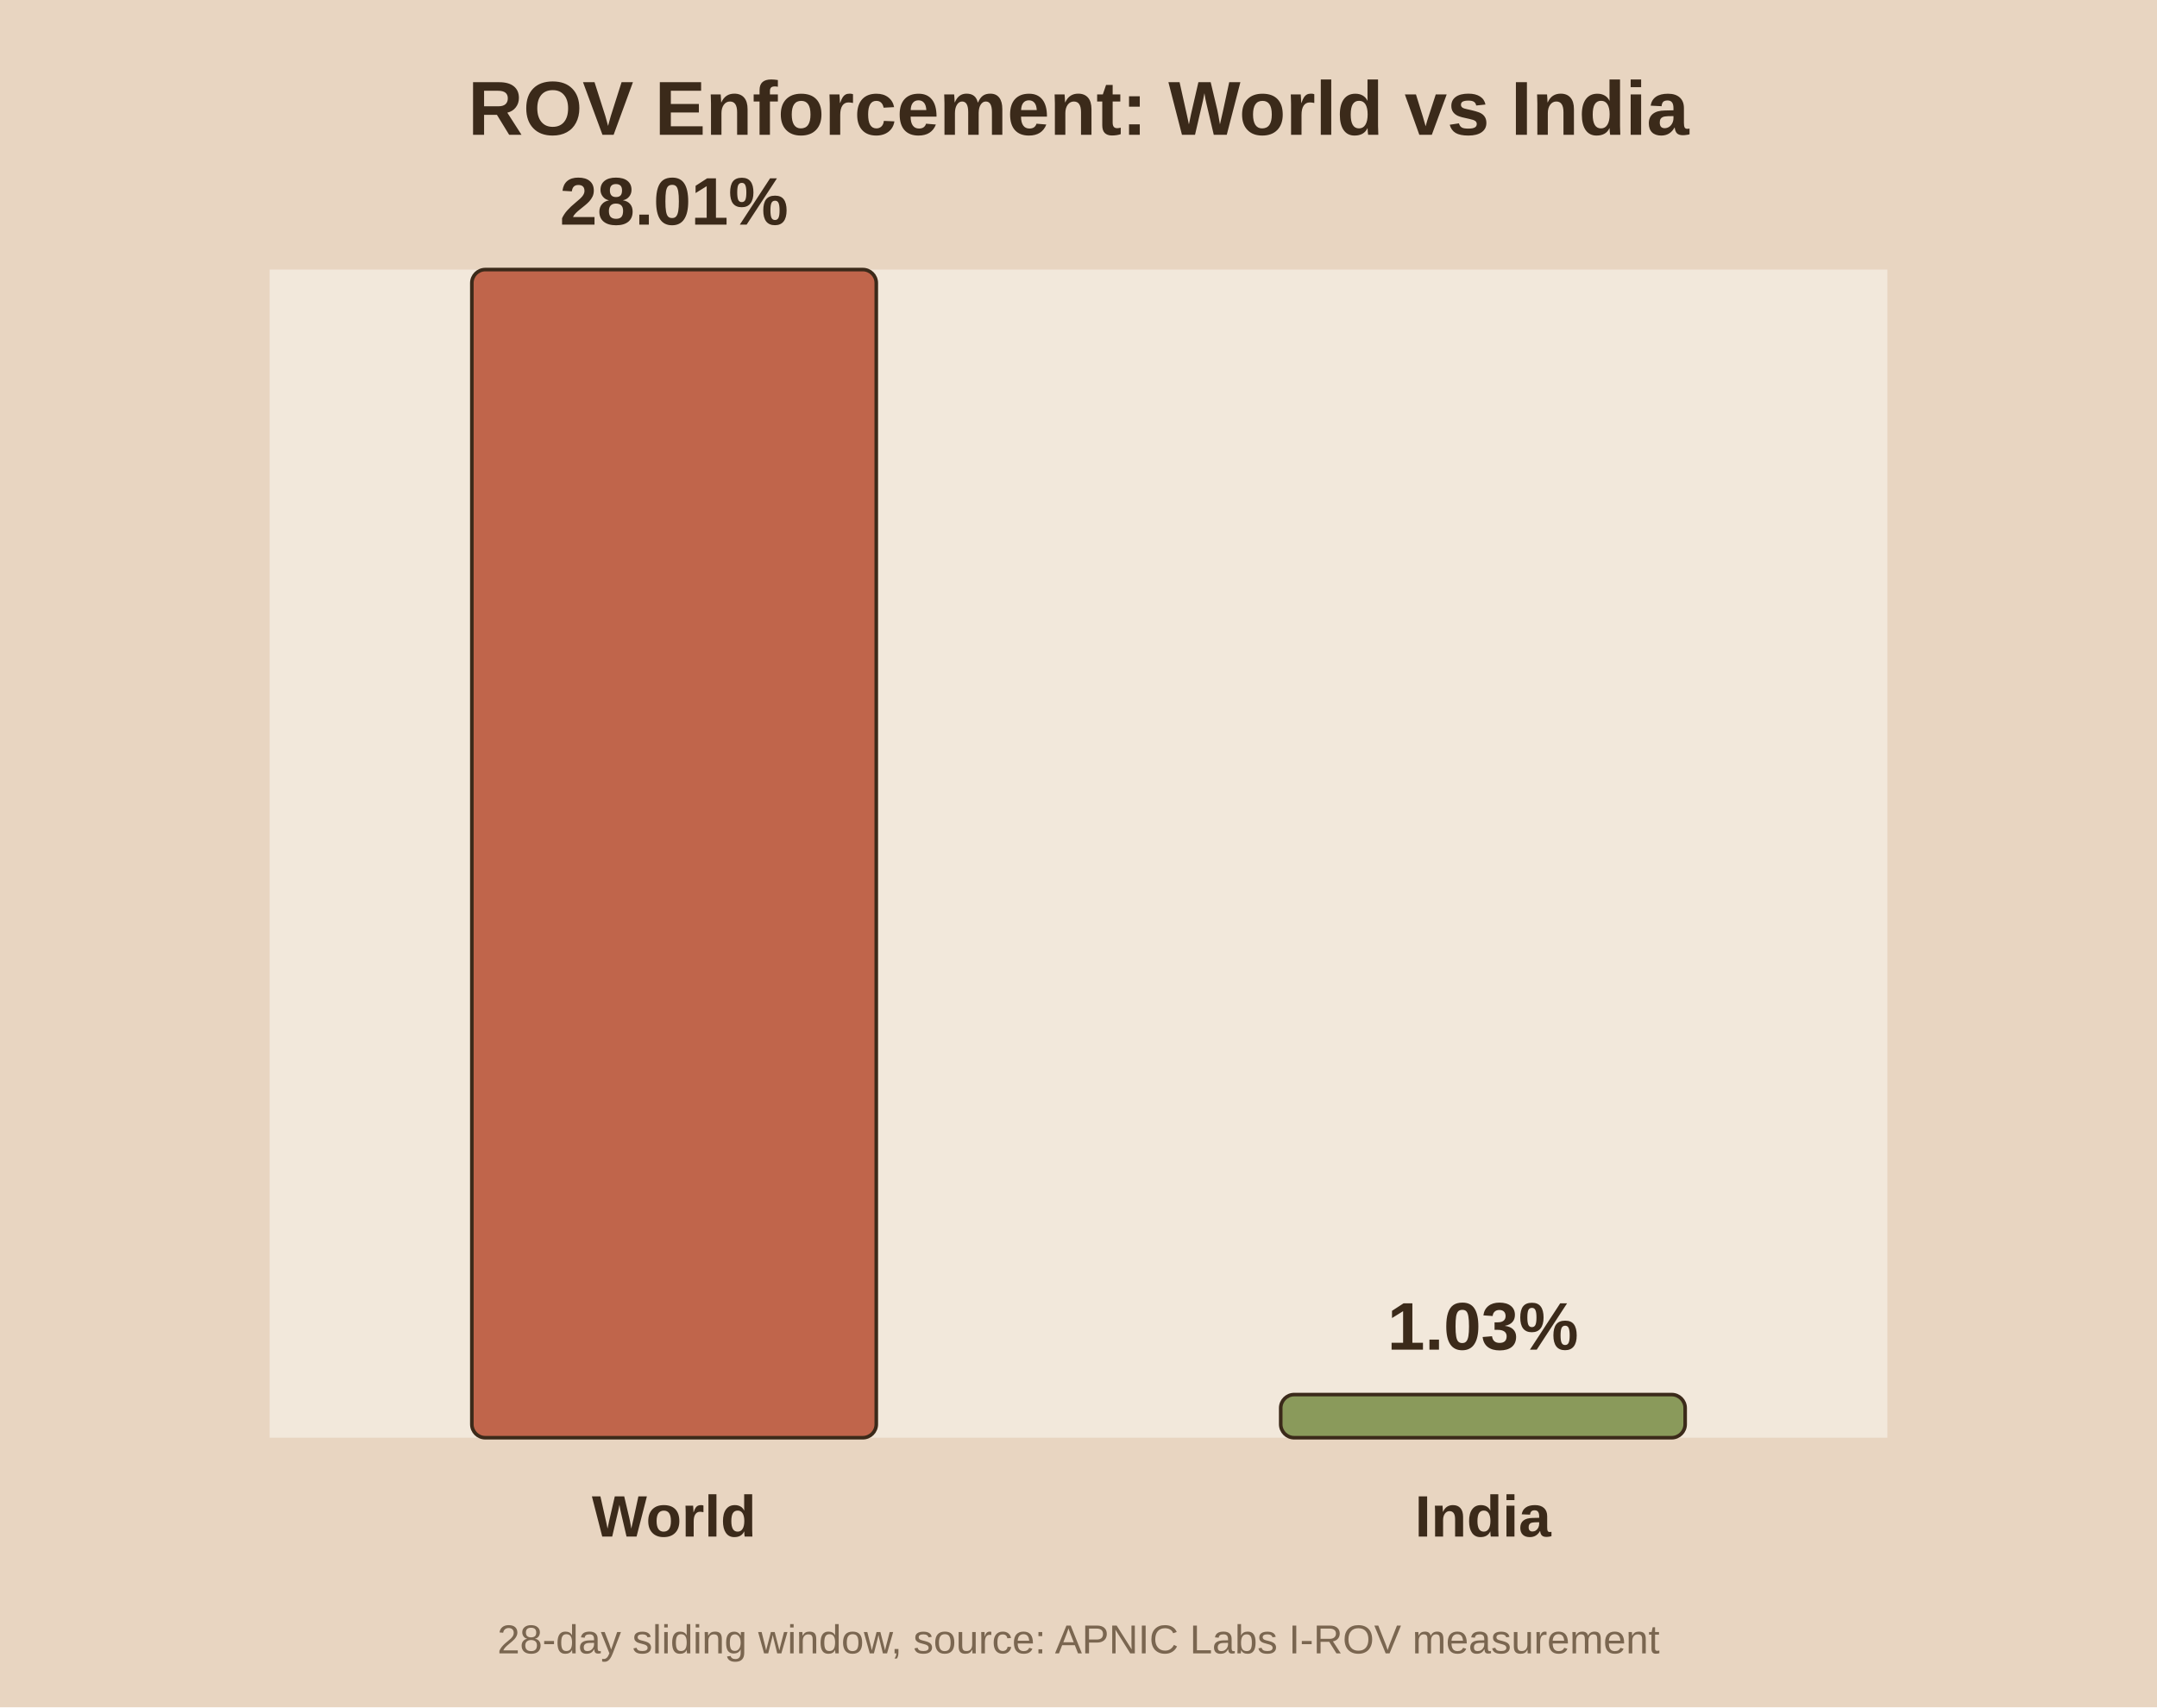
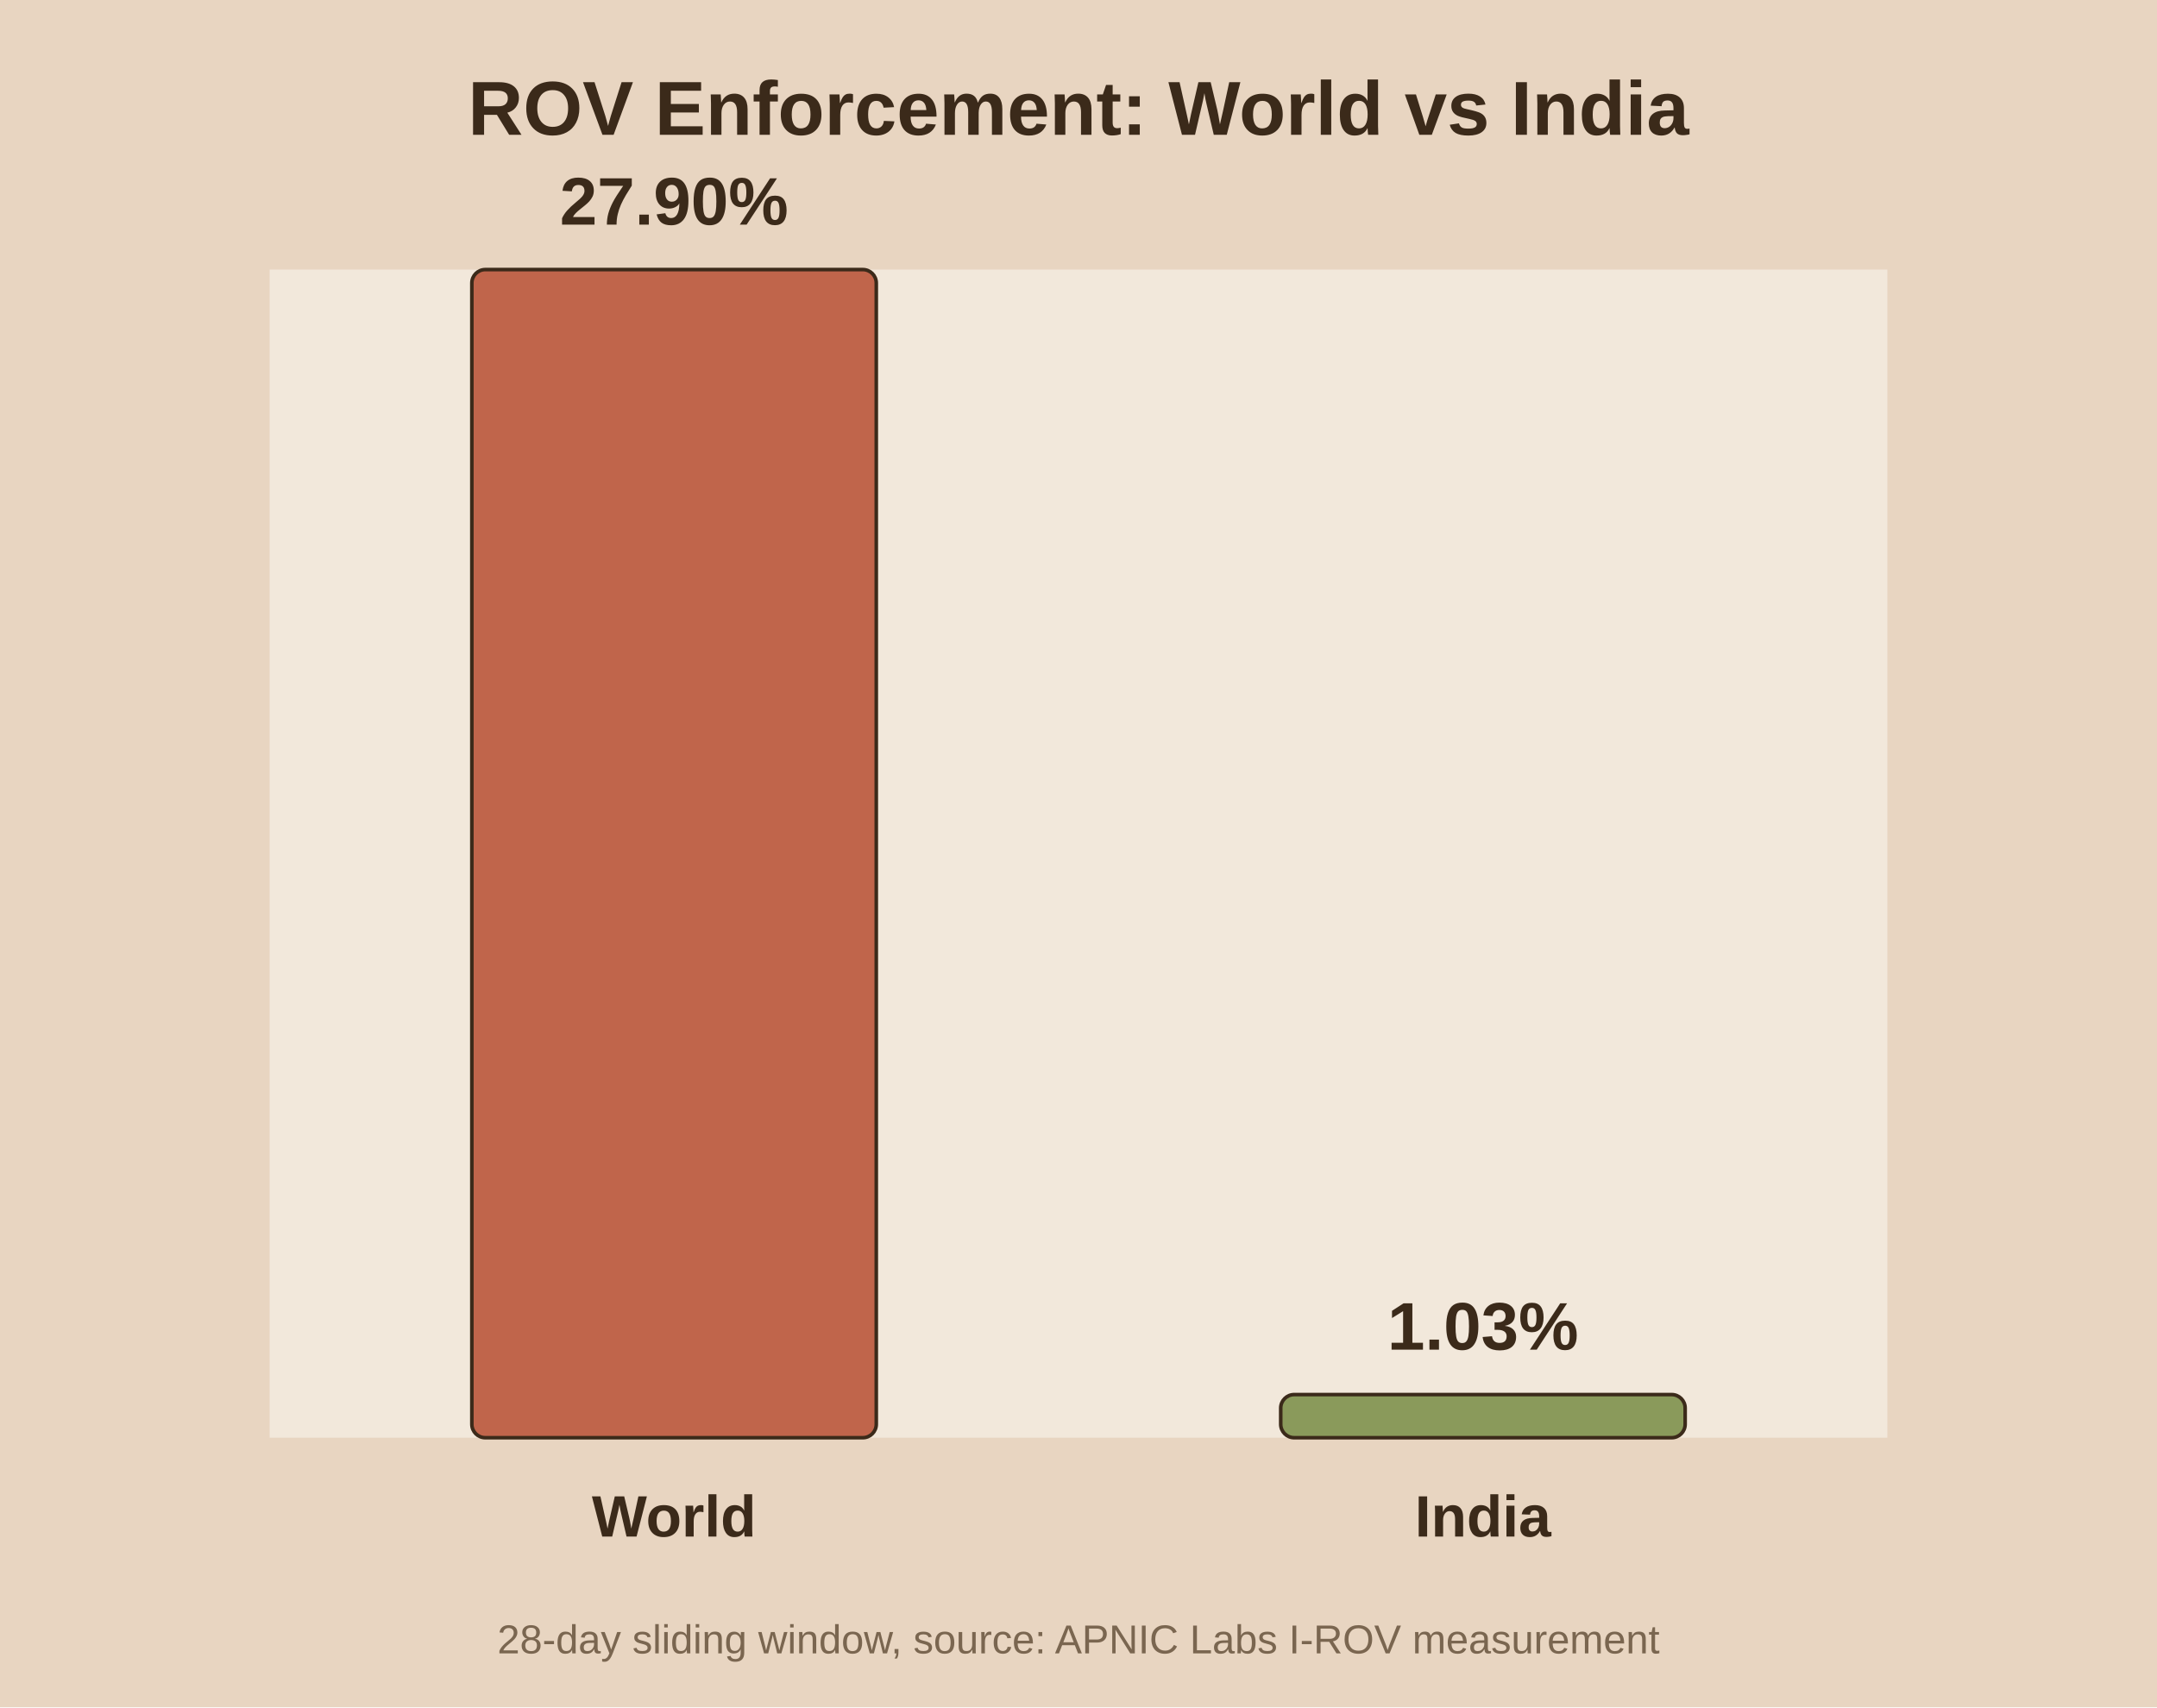
<svg xmlns="http://www.w3.org/2000/svg" viewBox="0 0 480 380">
  <rect width="480" height="380" fill="#e8d5c1" />
  <rect x="60" y="60" width="360" height="260" fill="#f2e8db" />
  <text x="240.0" y="30" text-anchor="middle" font-family="Arial" font-size="17" font-weight="bold" fill="#3b2a1a">ROV Enforcement: World vs India</text>
  <rect x="105.0" y="60.0" width="90.0" height="260.0" fill="#c0654b" stroke="#3b2a1a" stroke-width="0.8" rx="3" />
-   <text x="150.0" y="50.0" text-anchor="middle" font-family="Arial" font-size="15" font-weight="bold" fill="#3b2a1a">28.01%</text>
+   <text x="150.0" y="50.0" text-anchor="middle" font-family="Arial" font-size="15" font-weight="bold" fill="#3b2a1a">27.90%</text>
  <text x="150.0" y="342.0" text-anchor="middle" font-family="Arial" font-size="13" font-weight="bold" fill="#3b2a1a">World</text>
  <rect x="285.0" y="310.4" width="90.0" height="9.6" fill="#8a9a5b" stroke="#3b2a1a" stroke-width="0.8" rx="3" />
  <text x="330.0" y="300.4" text-anchor="middle" font-family="Arial" font-size="15" font-weight="bold" fill="#3b2a1a">1.03%</text>
  <text x="330.0" y="342.0" text-anchor="middle" font-family="Arial" font-size="13" font-weight="bold" fill="#3b2a1a">India</text>
  <text x="240.0" y="368" text-anchor="middle" font-family="Arial" font-size="9" fill="#7a6650">28-day sliding window, source: APNIC Labs I-ROV measurement</text>
</svg>
